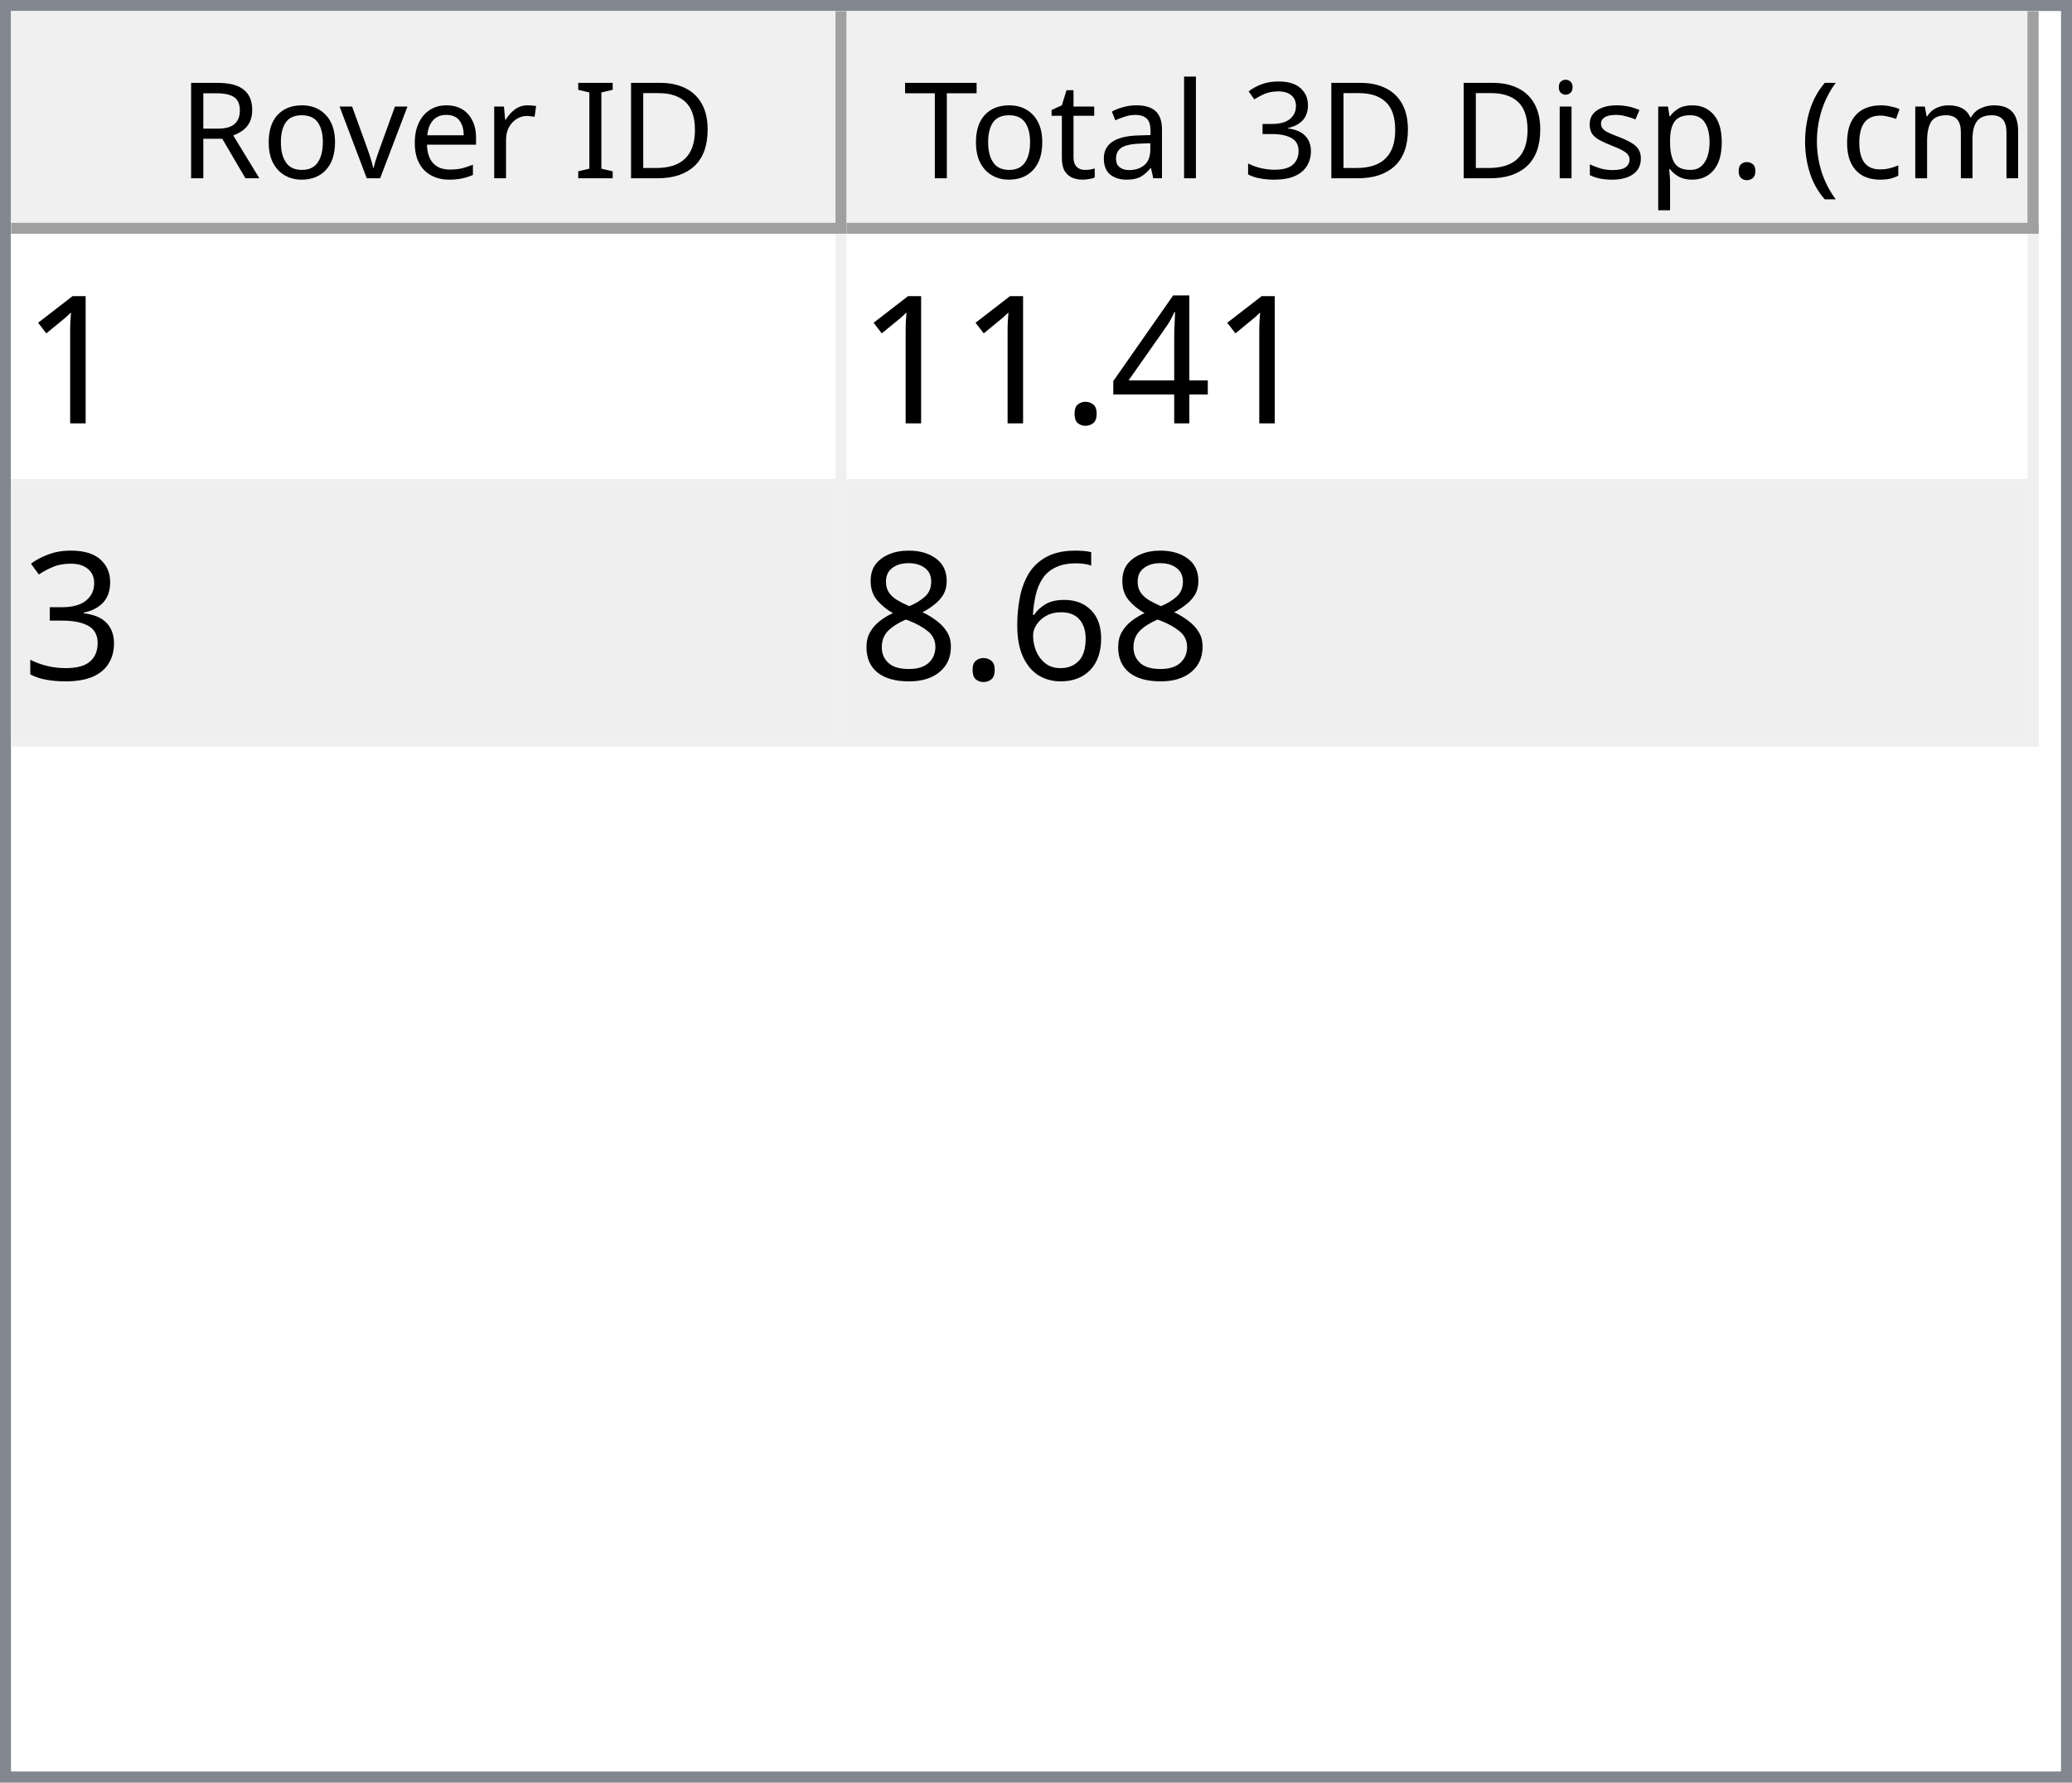
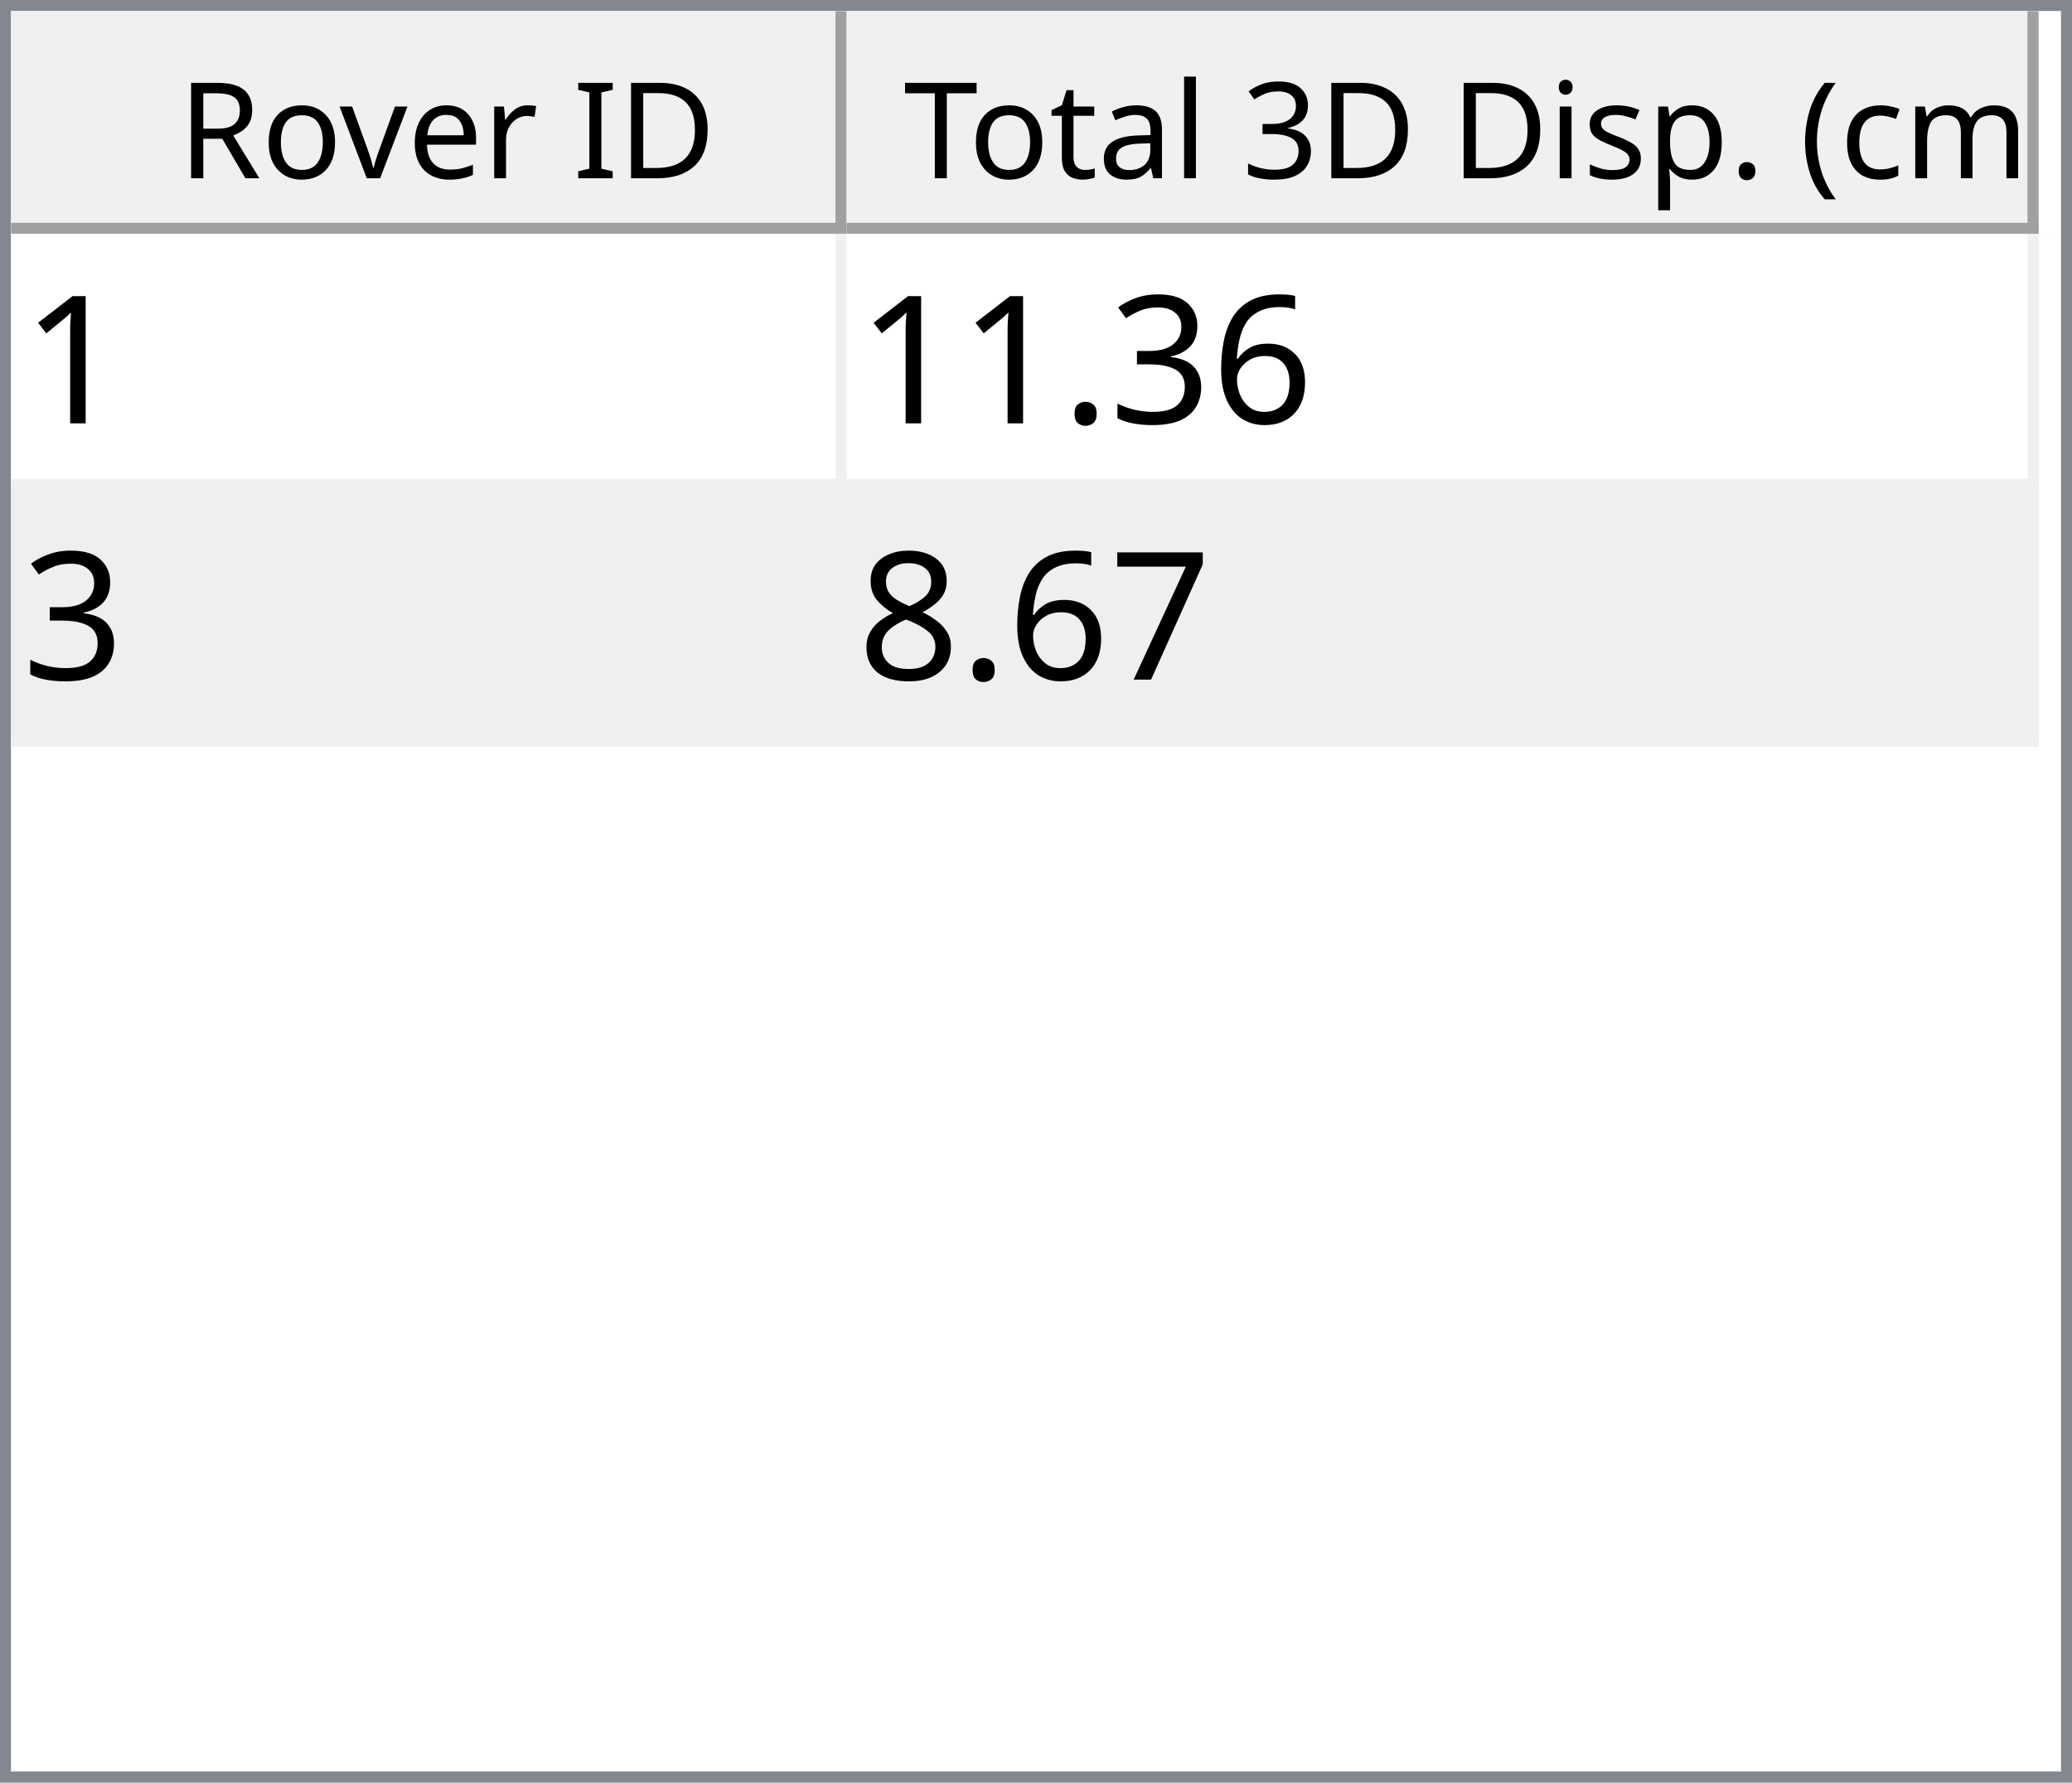
<svg xmlns="http://www.w3.org/2000/svg" style="fill-opacity:1; color-rendering:auto; color-interpolation:auto; text-rendering:auto; stroke:black; stroke-linecap:square; stroke-miterlimit:10; shape-rendering:auto; stroke-opacity:1; fill:black; stroke-dasharray:none; font-weight:normal; stroke-width:1; font-family:'Dialog'; font-style:normal; stroke-linejoin:miter; font-size:12px; stroke-dashoffset:0; image-rendering:auto;" width="186" height="160">
  <defs id="genericDefs" />
  <g>
    <defs id="defs1">
      <clipPath clipPathUnits="userSpaceOnUse" id="clipPath1">
        <path d="M0 0 L186 0 L186 160 L0 160 L0 0 Z" />
      </clipPath>
      <clipPath clipPathUnits="userSpaceOnUse" id="clipPath2">
        <path d="M0 0 L0 160 L186 160 L186 0 Z" />
      </clipPath>
      <clipPath clipPathUnits="userSpaceOnUse" id="clipPath3">
        <path d="M0 0 L0 20 L184 20 L184 0 Z" />
      </clipPath>
      <clipPath clipPathUnits="userSpaceOnUse" id="clipPath4">
        <path d="M0 0 L0 20 L75 20 L75 0 Z" />
      </clipPath>
      <clipPath clipPathUnits="userSpaceOnUse" id="clipPath5">
        <path d="M1 1 L1 19 L74 19 L74 1 Z" />
      </clipPath>
      <clipPath clipPathUnits="userSpaceOnUse" id="clipPath6">
        <path d="M0 0 L0 18 L73 18 L73 0 Z" />
      </clipPath>
      <clipPath clipPathUnits="userSpaceOnUse" id="clipPath7">
        <path d="M-0.5 -0.5 L-0.5 19.5 L74.5 19.5 L74.5 -0.5 Z" />
      </clipPath>
      <clipPath clipPathUnits="userSpaceOnUse" id="clipPath8">
        <path d="M0 0 L0 20 L107 20 L107 0 Z" />
      </clipPath>
      <clipPath clipPathUnits="userSpaceOnUse" id="clipPath9">
        <path d="M1 1 L1 19 L106 19 L106 1 Z" />
      </clipPath>
      <clipPath clipPathUnits="userSpaceOnUse" id="clipPath10">
        <path d="M0 0 L0 18 L105 18 L105 0 Z" />
      </clipPath>
      <clipPath clipPathUnits="userSpaceOnUse" id="clipPath11">
        <path d="M-0.5 -0.5 L-0.5 19.5 L106.5 19.5 L106.5 -0.5 Z" />
      </clipPath>
      <clipPath clipPathUnits="userSpaceOnUse" id="clipPath12">
        <path d="M0 0 L0 138 L184 138 L184 0 Z" />
      </clipPath>
      <clipPath clipPathUnits="userSpaceOnUse" id="clipPath13">
        <path d="M0 0 L0 46 L182 46 L182 0 Z" />
      </clipPath>
      <clipPath clipPathUnits="userSpaceOnUse" id="clipPath14">
        <path d="M-0.5 -0.5 L-0.5 45.5 L181.5 45.5 L181.5 -0.5 Z" />
      </clipPath>
      <clipPath clipPathUnits="userSpaceOnUse" id="clipPath15">
        <path d="M0 0 L0 22 L74 22 L74 0 Z" />
      </clipPath>
      <clipPath clipPathUnits="userSpaceOnUse" id="clipPath16">
        <path d="M0 0 L0 22 L106 22 L106 0 Z" />
      </clipPath>
      <font horiz-adv-x="64.551" id="font1">
        <font-face ascent="107.91" descent="25.098" units-per-em="100" style="font-style:normal; font-family:Segoe UI; font-weight:normal;" />
        <missing-glyph horiz-adv-x="64.551" d="M8.109 0 L8.109 68.266 L56.453 68.266 L56.453 0 L8.109 0 ZM15.328 7.234 L49.219 7.234 L49.219 61.031 L15.328 61.031 L15.328 7.234 Z" />
        <glyph unicode="D" horiz-adv-x="70.117" d="M9.188 0 L9.188 70.016 L28.516 70.016 Q65.531 70.016 65.531 35.891 Q65.531 19.672 55.25 9.836 Q44.969 0 27.734 0 L9.188 0 ZM17.391 62.594 L17.391 7.422 L27.828 7.422 Q41.609 7.422 49.273 14.797 Q56.938 22.172 56.938 35.688 Q56.938 62.594 28.328 62.594 L17.391 62.594 Z" />
        <glyph unicode="I" horiz-adv-x="26.611" d="M17.391 0 L9.188 0 L9.188 70.016 L17.391 70.016 L17.391 0 Z" />
        <glyph unicode=" " horiz-adv-x="27.393" d="" />
        <glyph unicode="r" horiz-adv-x="34.766" d="M34.188 41.891 Q32.078 43.5 28.125 43.5 Q23 43.5 19.555 38.672 Q16.109 33.844 16.109 25.484 L16.109 0 L8.109 0 L8.109 50 L16.109 50 L16.109 39.703 L16.312 39.703 Q18.016 44.969 21.531 47.922 Q25.047 50.875 29.391 50.875 Q32.516 50.875 34.188 50.203 L34.188 41.891 Z" />
        <glyph unicode="e" horiz-adv-x="52.295" d="M48.297 23 L12.984 23 Q13.188 14.656 17.484 10.109 Q21.781 5.562 29.297 5.562 Q37.75 5.562 44.828 11.141 L44.828 3.609 Q38.234 -1.172 27.391 -1.172 Q16.797 -1.172 10.742 5.641 Q4.688 12.453 4.688 24.812 Q4.688 36.469 11.305 43.82 Q17.922 51.172 27.734 51.172 Q37.547 51.172 42.922 44.828 Q48.297 38.484 48.297 27.203 L48.297 23 ZM40.094 29.781 Q40.047 36.719 36.75 40.578 Q33.453 44.438 27.594 44.438 Q21.922 44.438 17.969 40.383 Q14.016 36.328 13.094 29.781 L40.094 29.781 Z" />
        <glyph unicode="v" horiz-adv-x="47.9" d="M47.406 50 L27.484 0 L19.625 0 L0.688 50 L9.469 50 L22.172 13.672 Q23.578 9.672 23.922 6.688 L24.125 6.688 Q24.609 10.453 25.688 13.484 L38.969 50 L47.406 50 Z" />
        <glyph unicode="o" horiz-adv-x="58.594" d="M29 -1.172 Q17.922 -1.172 11.305 5.836 Q4.688 12.844 4.688 24.422 Q4.688 37.016 11.57 44.094 Q18.453 51.172 30.172 51.172 Q41.359 51.172 47.633 44.289 Q53.906 37.406 53.906 25.203 Q53.906 13.234 47.141 6.031 Q40.375 -1.172 29 -1.172 ZM29.594 44.438 Q21.875 44.438 17.383 39.188 Q12.891 33.938 12.891 24.703 Q12.891 15.828 17.43 10.695 Q21.969 5.562 29.594 5.562 Q37.359 5.562 41.531 10.594 Q45.703 15.625 45.703 24.906 Q45.703 34.281 41.531 39.359 Q37.359 44.438 29.594 44.438 Z" />
        <glyph unicode="R" horiz-adv-x="59.814" d="M59.375 0 L49.609 0 L37.891 19.625 Q36.281 22.359 34.766 24.289 Q33.25 26.219 31.664 27.438 Q30.078 28.656 28.25 29.219 Q26.422 29.781 24.125 29.781 L17.391 29.781 L17.391 0 L9.188 0 L9.188 70.016 L30.078 70.016 Q34.672 70.016 38.555 68.867 Q42.438 67.719 45.289 65.375 Q48.141 63.031 49.758 59.547 Q51.375 56.062 51.375 51.375 Q51.375 47.703 50.273 44.656 Q49.172 41.609 47.148 39.211 Q45.125 36.812 42.266 35.133 Q39.406 33.453 35.844 32.516 L35.844 32.328 Q37.594 31.547 38.891 30.547 Q40.188 29.547 41.359 28.18 Q42.531 26.812 43.68 25.078 Q44.828 23.344 46.234 21.047 L59.375 0 ZM17.391 62.594 L17.391 37.203 L28.516 37.203 Q31.594 37.203 34.203 38.133 Q36.812 39.062 38.719 40.797 Q40.625 42.531 41.703 45.047 Q42.781 47.562 42.781 50.688 Q42.781 56.297 39.141 59.445 Q35.5 62.594 28.609 62.594 L17.391 62.594 Z" />
        <glyph unicode=")" horiz-adv-x="30.176" d="M8.297 -15.922 L1.172 -15.922 Q16.406 2.344 16.406 26.812 Q16.406 51.469 1.078 70.016 L8.297 70.016 Q23.531 52.156 23.531 26.703 Q23.531 1.375 8.297 -15.922 Z" />
        <glyph unicode="m" horiz-adv-x="86.133" d="M79.109 0 L71.094 0 L71.094 28.719 Q71.094 37.016 68.531 40.727 Q65.969 44.438 59.906 44.438 Q54.781 44.438 51.195 39.75 Q47.609 35.062 47.609 28.516 L47.609 0 L39.594 0 L39.594 29.688 Q39.594 44.438 28.219 44.438 Q22.953 44.438 19.531 40.016 Q16.109 35.594 16.109 28.516 L16.109 0 L8.109 0 L8.109 50 L16.109 50 L16.109 42.094 L16.312 42.094 Q21.625 51.172 31.844 51.172 Q36.969 51.172 40.773 48.312 Q44.578 45.453 46 40.828 Q51.562 51.172 62.594 51.172 Q79.109 51.172 79.109 30.812 L79.109 0 Z" />
        <glyph unicode="c" horiz-adv-x="46.191" d="M42.188 2.297 Q36.422 -1.172 28.516 -1.172 Q17.828 -1.172 11.258 5.789 Q4.688 12.75 4.688 23.828 Q4.688 36.188 11.766 43.68 Q18.844 51.172 30.672 51.172 Q37.25 51.172 42.281 48.734 L42.281 40.531 Q36.719 44.438 30.375 44.438 Q22.703 44.438 17.797 38.945 Q12.891 33.453 12.891 24.516 Q12.891 15.719 17.508 10.641 Q22.125 5.562 29.891 5.562 Q36.422 5.562 42.188 9.906 L42.188 2.297 Z" />
        <glyph unicode="(" horiz-adv-x="30.176" d="M29.109 -15.922 L21.969 -15.922 Q6.844 1.375 6.844 26.703 Q6.844 52.156 21.969 70.016 L29.203 70.016 Q13.875 51.469 13.875 26.812 Q13.875 2.344 29.109 -15.922 Z" />
        <glyph unicode="." horiz-adv-x="21.68" d="M10.891 -1.078 Q8.641 -1.078 7.055 0.539 Q5.469 2.156 5.469 4.391 Q5.469 6.641 7.055 8.273 Q8.641 9.906 10.891 9.906 Q13.188 9.906 14.797 8.273 Q16.406 6.641 16.406 4.391 Q16.406 2.156 14.797 0.539 Q13.188 -1.078 10.891 -1.078 Z" />
        <glyph unicode="p" horiz-adv-x="58.789" d="M16.312 7.234 L16.109 7.234 L16.109 -23 L8.109 -23 L8.109 50 L16.109 50 L16.109 41.219 L16.312 41.219 Q22.219 51.172 33.594 51.172 Q43.266 51.172 48.688 44.461 Q54.109 37.75 54.109 26.469 Q54.109 13.922 48 6.375 Q41.891 -1.172 31.297 -1.172 Q21.578 -1.172 16.312 7.234 ZM16.109 27.391 L16.109 20.406 Q16.109 14.203 20.141 9.883 Q24.172 5.562 30.375 5.562 Q37.641 5.562 41.773 11.133 Q45.906 16.703 45.906 26.609 Q45.906 34.969 42.047 39.703 Q38.188 44.438 31.594 44.438 Q24.609 44.438 20.359 39.578 Q16.109 34.719 16.109 27.391 Z" />
        <glyph unicode="s" horiz-adv-x="42.432" d="M5.078 1.812 L5.078 10.406 Q11.625 5.562 19.484 5.562 Q30.031 5.562 30.031 12.594 Q30.031 14.594 29.125 15.992 Q28.219 17.391 26.68 18.461 Q25.141 19.531 23.07 20.383 Q21 21.234 18.609 22.172 Q15.281 23.484 12.766 24.828 Q10.25 26.172 8.57 27.859 Q6.891 29.547 6.031 31.695 Q5.172 33.844 5.172 36.719 Q5.172 40.234 6.789 42.945 Q8.406 45.656 11.086 47.484 Q13.766 49.312 17.211 50.242 Q20.656 51.172 24.312 51.172 Q30.812 51.172 35.938 48.922 L35.938 40.828 Q30.422 44.438 23.25 44.438 Q21 44.438 19.195 43.922 Q17.391 43.406 16.094 42.477 Q14.797 41.547 14.086 40.258 Q13.375 38.969 13.375 37.406 Q13.375 35.453 14.086 34.133 Q14.797 32.812 16.164 31.789 Q17.531 30.766 19.484 29.938 Q21.438 29.109 23.922 28.125 Q27.25 26.859 29.883 25.516 Q32.516 24.172 34.375 22.484 Q36.234 20.797 37.234 18.602 Q38.234 16.406 38.234 13.375 Q38.234 9.672 36.602 6.938 Q34.969 4.203 32.234 2.398 Q29.5 0.594 25.93 -0.289 Q22.359 -1.172 18.453 -1.172 Q10.75 -1.172 5.078 1.812 Z" />
        <glyph unicode="i" horiz-adv-x="24.219" d="M12.203 62.703 Q10.062 62.703 8.547 64.164 Q7.031 65.625 7.031 67.875 Q7.031 70.125 8.547 71.609 Q10.062 73.094 12.203 73.094 Q14.406 73.094 15.945 71.609 Q17.484 70.125 17.484 67.875 Q17.484 65.719 15.945 64.211 Q14.406 62.703 12.203 62.703 ZM16.109 0 L8.109 0 L8.109 50 L16.109 50 L16.109 0 Z" />
        <glyph unicode="3" horiz-adv-x="53.906" d="M46.531 19.828 Q46.531 15.094 44.75 11.211 Q42.969 7.328 39.719 4.57 Q36.469 1.812 31.93 0.297 Q27.391 -1.219 21.922 -1.219 Q11.922 -1.219 6 2.594 L6 11.188 Q13.094 5.609 22.219 5.609 Q25.875 5.609 28.828 6.539 Q31.781 7.469 33.906 9.227 Q36.031 10.984 37.18 13.477 Q38.328 15.969 38.328 19.094 Q38.328 32.812 18.797 32.812 L12.984 32.812 L12.984 39.594 L18.5 39.594 Q35.797 39.594 35.797 52.484 Q35.797 64.406 22.609 64.406 Q15.188 64.406 8.688 59.422 L8.688 67.188 Q15.375 71.188 24.609 71.188 Q29 71.188 32.57 69.969 Q36.141 68.75 38.68 66.555 Q41.219 64.359 42.609 61.281 Q44 58.203 44 54.5 Q44 40.672 30.031 36.719 L30.031 36.531 Q33.594 36.141 36.625 34.797 Q39.656 33.453 41.852 31.305 Q44.047 29.156 45.289 26.25 Q46.531 23.344 46.531 19.828 Z" />
        <glyph unicode="l" horiz-adv-x="24.219" d="M16.109 0 L8.109 0 L8.109 74.031 L16.109 74.031 L16.109 0 Z" />
        <glyph unicode="a" horiz-adv-x="50.879" d="M43.891 0 L35.891 0 L35.891 7.812 L35.688 7.812 Q30.469 -1.172 20.312 -1.172 Q12.844 -1.172 8.617 2.781 Q4.391 6.734 4.391 13.281 Q4.391 27.297 20.906 29.594 L35.891 31.688 Q35.891 44.438 25.594 44.438 Q16.547 44.438 9.281 38.281 L9.281 46.484 Q16.656 51.172 26.266 51.172 Q43.891 51.172 43.891 32.516 L43.891 0 ZM35.891 25.297 L23.828 23.641 Q18.266 22.859 15.43 20.875 Q12.594 18.891 12.594 13.875 Q12.594 10.203 15.211 7.883 Q17.828 5.562 22.172 5.562 Q28.125 5.562 32.008 9.742 Q35.891 13.922 35.891 20.312 L35.891 25.297 Z" />
        <glyph unicode="t" horiz-adv-x="33.887" d="M31.297 0.484 Q28.469 -1.078 23.828 -1.078 Q10.688 -1.078 10.688 13.578 L10.688 43.172 L2.094 43.172 L2.094 50 L10.688 50 L10.688 62.203 L18.703 64.797 L18.703 50 L31.297 50 L31.297 43.172 L18.703 43.172 L18.703 14.984 Q18.703 9.969 20.414 7.82 Q22.125 5.672 26.078 5.672 Q29.109 5.672 31.297 7.328 L31.297 0.484 Z" />
        <glyph unicode="T" horiz-adv-x="52.393" d="M50.594 62.594 L30.375 62.594 L30.375 0 L22.172 0 L22.172 62.594 L2 62.594 L2 70.016 L50.594 70.016 L50.594 62.594 Z" />
      </font>
      <font horiz-adv-x="75.0" id="font2">
        <font-face ascent="100.537" descent="21.973" units-per-em="100" style="font-style:normal; font-family:sans-serif; font-weight:normal;" />
        <missing-glyph horiz-adv-x="75.0" d="M12.5 0 L12.5 62.5 L62.5 62.5 L62.5 0 L12.5 0 ZM14.062 1.562 L60.938 1.562 L60.938 60.938 L14.062 60.938 L14.062 1.562 Z" />
        <glyph unicode="1" horiz-adv-x="55.615" d="M37.25 0 L28.469 0 L28.469 56 Q25.297 52.984 20.141 49.953 Q14.984 46.922 10.891 45.406 L10.891 53.906 Q18.266 57.375 23.781 62.305 Q29.297 67.234 31.594 71.875 L37.25 71.875 L37.25 0 Z" />
-         <glyph unicode="4" horiz-adv-x="55.615" d="M32.328 0 L32.328 17.141 L1.266 17.141 L1.266 25.203 L33.938 71.578 L41.109 71.578 L41.109 25.203 L50.781 25.203 L50.781 17.141 L41.109 17.141 L41.109 0 L32.328 0 ZM32.328 25.203 L32.328 57.469 L9.906 25.203 L32.328 25.203 Z" />
+         <glyph unicode="6" horiz-adv-x="55.615" d="M49.75 54.047 L41.016 53.375 Q39.844 58.547 37.703 60.891 Q34.125 64.656 28.906 64.656 Q24.703 64.656 21.531 62.312 Q17.391 59.281 14.992 53.469 Q12.594 47.656 12.5 36.922 Q15.672 41.75 20.266 44.094 Q24.859 46.438 29.891 46.438 Q38.672 46.438 44.852 39.969 Q51.031 33.5 51.031 23.25 Q51.031 16.5 48.125 10.719 Q45.219 4.938 40.141 1.859 Q35.062 -1.219 28.609 -1.219 Q17.625 -1.219 10.695 6.859 Q3.766 14.938 3.766 33.5 Q3.766 54.25 11.422 63.672 Q18.109 71.875 29.438 71.875 Q37.891 71.875 43.289 67.141 Q48.688 62.406 49.75 54.047 ZM13.875 23.188 Q13.875 18.656 15.797 14.508 Q17.719 10.359 21.188 8.18 Q24.656 6 28.469 6 Q34.031 6 38.039 10.492 Q42.047 14.984 42.047 22.703 Q42.047 30.125 38.086 34.398 Q34.125 38.672 28.125 38.672 Q22.172 38.672 18.023 34.398 Q13.875 30.125 13.875 23.188 Z" />
+         <glyph unicode="3" horiz-adv-x="55.615" d="M4.203 18.891 L12.984 20.062 Q14.5 12.594 18.141 9.297 Q21.781 6 27 6 Q33.203 6 37.477 10.297 Q41.75 14.594 41.75 20.953 Q41.75 27 37.797 30.93 Q33.844 34.859 27.734 34.859 Q25.25 34.859 21.531 33.891 L22.516 41.609 Q23.391 41.5 23.922 41.5 Q29.547 41.5 34.039 44.43 Q38.531 47.359 38.531 53.469 Q38.531 58.297 35.258 61.477 Q31.984 64.656 26.812 64.656 Q21.688 64.656 18.266 61.43 Q14.844 58.203 13.875 51.766 L5.078 53.328 Q6.688 62.156 12.398 67.016 Q18.109 71.875 26.609 71.875 Q32.469 71.875 37.398 69.359 Q42.328 66.844 44.945 62.5 Q47.562 58.156 47.562 53.266 Q47.562 48.641 45.07 44.828 Q42.578 41.016 37.703 38.766 Q44.047 37.312 47.562 32.695 Q51.078 28.078 51.078 21.141 Q51.078 11.766 44.242 5.25 Q37.406 -1.266 26.953 -1.266 Q17.531 -1.266 11.305 4.352 Q5.078 9.969 4.203 18.891 Z" />
        <glyph unicode="." horiz-adv-x="27.783" d="M9.078 0 L9.078 10.016 L19.094 10.016 L19.094 0 L9.078 0 Z" />
-         <glyph unicode="3" horiz-adv-x="55.615" d="M4.203 18.891 L12.984 20.062 Q14.5 12.594 18.141 9.297 Q21.781 6 27 6 Q33.203 6 37.477 10.297 Q41.75 14.594 41.75 20.953 Q41.75 27 37.797 30.93 Q33.844 34.859 27.734 34.859 Q25.25 34.859 21.531 33.891 L22.516 41.609 Q23.391 41.5 23.922 41.5 Q29.547 41.5 34.039 44.43 Q38.531 47.359 38.531 53.469 Q38.531 58.297 35.258 61.477 Q31.984 64.656 26.812 64.656 Q21.688 64.656 18.266 61.43 Q14.844 58.203 13.875 51.766 L5.078 53.328 Q6.688 62.156 12.398 67.016 Q18.109 71.875 26.609 71.875 Q32.469 71.875 37.398 69.359 Q42.328 66.844 44.945 62.5 Q47.562 58.156 47.562 53.266 Q47.562 48.641 45.07 44.828 Q42.578 41.016 37.703 38.766 Q44.047 37.312 47.562 32.695 Q51.078 28.078 51.078 21.141 Q51.078 11.766 44.242 5.25 Q37.406 -1.266 26.953 -1.266 Q17.531 -1.266 11.305 4.352 Q5.078 9.969 4.203 18.891 Z" />
-         <glyph unicode="6" horiz-adv-x="55.615" d="M49.75 54.047 L41.016 53.375 Q39.844 58.547 37.703 60.891 Q34.125 64.656 28.906 64.656 Q24.703 64.656 21.531 62.312 Q17.391 59.281 14.992 53.469 Q12.594 47.656 12.5 36.922 Q15.672 41.75 20.266 44.094 Q24.859 46.438 29.891 46.438 Q38.672 46.438 44.852 39.969 Q51.031 33.5 51.031 23.25 Q51.031 16.5 48.125 10.719 Q45.219 4.938 40.141 1.859 Q35.062 -1.219 28.609 -1.219 Q17.625 -1.219 10.695 6.859 Q3.766 14.938 3.766 33.5 Q3.766 54.25 11.422 63.672 Q18.109 71.875 29.438 71.875 Q37.891 71.875 43.289 67.141 Q48.688 62.406 49.75 54.047 ZM13.875 23.188 Q13.875 18.656 15.797 14.508 Q17.719 10.359 21.188 8.18 Q24.656 6 28.469 6 Q34.031 6 38.039 10.492 Q42.047 14.984 42.047 22.703 Q42.047 30.125 38.086 34.398 Q34.125 38.672 28.125 38.672 Q22.172 38.672 18.023 34.398 Q13.875 30.125 13.875 23.188 Z" />
+         <glyph unicode="7" horiz-adv-x="55.615" d="M4.734 62.203 L4.734 70.656 L51.078 70.656 L51.078 63.812 Q44.234 56.547 37.523 44.484 Q30.812 32.422 27.156 19.672 Q24.516 10.688 23.781 0 L14.75 0 Q14.891 8.453 18.062 20.414 Q21.234 32.375 27.172 43.484 Q33.109 54.594 39.797 62.203 L4.734 62.203 Z" />
        <glyph unicode="8" horiz-adv-x="55.615" d="M17.672 38.812 Q12.203 40.828 9.57 44.539 Q6.938 48.25 6.938 53.422 Q6.938 61.234 12.555 66.555 Q18.172 71.875 27.484 71.875 Q36.859 71.875 42.578 66.43 Q48.297 60.984 48.297 53.172 Q48.297 48.188 45.68 44.508 Q43.062 40.828 37.75 38.812 Q44.344 36.672 47.781 31.883 Q51.219 27.094 51.219 20.453 Q51.219 11.281 44.727 5.031 Q38.234 -1.219 27.641 -1.219 Q17.047 -1.219 10.547 5.055 Q4.047 11.328 4.047 20.703 Q4.047 27.688 7.594 32.398 Q11.141 37.109 17.672 38.812 ZM15.922 53.719 Q15.922 48.641 19.195 45.414 Q22.469 42.188 27.688 42.188 Q32.766 42.188 36.016 45.383 Q39.266 48.578 39.266 53.219 Q39.266 58.062 35.914 61.359 Q32.562 64.656 27.594 64.656 Q22.562 64.656 19.242 61.43 Q15.922 58.203 15.922 53.719 ZM13.094 20.656 Q13.094 16.891 14.875 13.375 Q16.656 9.859 20.172 7.93 Q23.688 6 27.734 6 Q34.031 6 38.133 10.055 Q42.234 14.109 42.234 20.359 Q42.234 26.703 38.016 30.859 Q33.797 35.016 27.438 35.016 Q21.234 35.016 17.164 30.914 Q13.094 26.812 13.094 20.656 Z" />
      </font>
    </defs>
    <g style="fill:white; stroke:white;">
      <rect x="0" y="0" width="186" style="clip-path:url(#clipPath1); stroke:none;" height="160" />
    </g>
    <g style="fill:white; text-rendering:optimizeSpeed; color-rendering:optimizeSpeed; image-rendering:optimizeSpeed; shape-rendering:crispEdges; stroke:white; color-interpolation:sRGB;">
      <rect x="0" width="186" height="160" y="0" style="stroke:none;" />
      <path style="stroke:none;" d="M0 160 L186 160 L186 0 L0 0 Z" />
    </g>
    <g style="fill:rgb(240,240,240); font-family:'Segoe UI'; stroke:rgb(240,240,240);">
      <rect x="0" y="0" width="186" style="clip-path:url(#clipPath2); stroke:none;" height="160" />
    </g>
    <g style="fill:rgb(130,135,144); font-family:'Segoe UI'; stroke:rgb(130,135,144);">
      <path d="M0 0 L186 0 L186 160 L0 160 L0 0 ZM1 1 L185 1 L185 159 L1 159 L1 1 Z" style="fill-rule:evenodd; clip-path:url(#clipPath2); stroke:none;" />
    </g>
    <g style="fill:white; font-family:'Segoe UI'; stroke:white;" transform="translate(1,1)">
      <rect x="0" y="0" width="184" style="clip-path:url(#clipPath3); stroke:none;" height="20" />
    </g>
    <g style="fill:rgb(240,240,240); font-family:'Segoe UI'; stroke:rgb(240,240,240);" transform="translate(1,1)">
      <rect x="0" y="0" width="75" style="clip-path:url(#clipPath4); stroke:none;" height="20" />
    </g>
    <g style="font-family:'Segoe UI';" transform="translate(2,2)">
      <text x="14" xml:space="preserve" y="14" style="clip-path:url(#clipPath6); stroke:none;">Rover ID</text>
    </g>
    <g style="fill:rgb(160,160,160); font-family:'Segoe UI'; stroke:rgb(160,160,160); stroke-linejoin:bevel;" transform="translate(1.5,1.5)">
      <line x1="74" x2="74" y1="0" style="fill:none; clip-path:url(#clipPath7);" y2="19" />
    </g>
    <g style="fill:rgb(160,160,160); font-family:'Segoe UI'; stroke:rgb(160,160,160); stroke-linejoin:bevel;" transform="matrix(1,0,0,1,1,1) translate(0.5,0.5)">
      <line x1="0" x2="74" y1="19" style="fill:none; clip-path:url(#clipPath7);" y2="19" />
    </g>
    <g style="fill:rgb(240,240,240); font-family:'Segoe UI'; stroke:rgb(240,240,240);" transform="translate(76,1)">
      <rect x="0" y="0" width="107" style="clip-path:url(#clipPath8); stroke:none;" height="20" />
    </g>
    <g style="font-family:'Segoe UI';" transform="translate(77,2)">
      <text x="1" xml:space="preserve" y="14" style="clip-path:url(#clipPath10); stroke:none;"> Total 3D Disp. (cm)</text>
    </g>
    <g style="fill:rgb(160,160,160); font-family:'Segoe UI'; stroke:rgb(160,160,160); stroke-linejoin:bevel;" transform="translate(76.5,1.5)">
      <line x1="106" x2="106" y1="0" style="fill:none; clip-path:url(#clipPath11);" y2="19" />
    </g>
    <g style="fill:rgb(160,160,160); font-family:'Segoe UI'; stroke:rgb(160,160,160); stroke-linejoin:bevel;" transform="matrix(1,0,0,1,76,1) translate(0.5,0.5)">
      <line x1="0" x2="106" y1="19" style="fill:none; clip-path:url(#clipPath11);" y2="19" />
    </g>
    <g style="fill:white; font-family:'Segoe UI'; stroke:white;" transform="translate(1,21)">
      <rect x="0" y="0" width="184" style="clip-path:url(#clipPath12); stroke:none;" height="138" />
    </g>
    <g style="fill:rgb(240,240,240); font-size:16px; font-family:sans-serif; stroke:rgb(240,240,240);" transform="translate(1,21)">
      <rect x="0" y="0" width="182" style="clip-path:url(#clipPath13); stroke:none;" height="46" />
      <line transform="translate(0.5,0.5)" x1="0" x2="181" y1="22" style="clip-path:url(#clipPath14); fill:none; stroke-linejoin:bevel;" y2="22" />
    </g>
    <g transform="matrix(1,0,0,1,1,21) translate(0.5,0.5)" style="fill:rgb(240,240,240); font-size:16px; font-family:sans-serif; stroke:rgb(240,240,240); stroke-linejoin:bevel;">
      <line x1="0" x2="181" y1="45" style="fill:none; clip-path:url(#clipPath14);" y2="45" />
    </g>
    <g transform="matrix(1,0,0,1,1,21) translate(0.5,0.5)" style="fill:rgb(240,240,240); font-size:16px; font-family:sans-serif; stroke:rgb(240,240,240); stroke-linejoin:bevel;">
      <line x1="74" x2="74" y1="0" style="fill:none; clip-path:url(#clipPath14);" y2="45" />
    </g>
    <g transform="matrix(1,0,0,1,1,21) translate(0.5,0.5)" style="fill:rgb(240,240,240); font-size:16px; font-family:sans-serif; stroke:rgb(240,240,240); stroke-linejoin:bevel;">
      <line x1="181" x2="181" y1="0" style="fill:none; clip-path:url(#clipPath14);" y2="45" />
    </g>
    <g style="fill:white; font-size:16px; font-family:sans-serif; stroke:white;" transform="matrix(1,0,0,1,1,21)">
      <rect x="0" y="0" width="74" style="clip-path:url(#clipPath15); stroke:none;" height="22" />
      <text x="1" y="17" style="fill:black; clip-path:url(#clipPath15); stroke:none;" xml:space="preserve">1</text>
    </g>
    <g style="fill:white; font-size:16px; font-family:sans-serif; stroke:white;" transform="matrix(1,0,0,1,1,21) translate(75,0)">
      <rect x="0" y="0" width="106" style="clip-path:url(#clipPath16); stroke:none;" height="22" />
-       <text x="1" y="17" style="fill:black; clip-path:url(#clipPath16); stroke:none;" xml:space="preserve">11.41</text>
+       <text x="1" y="17" style="fill:black; clip-path:url(#clipPath16); stroke:none;" xml:space="preserve">11.36</text>
    </g>
    <g style="fill:rgb(239,239,239); font-size:16px; font-family:sans-serif; stroke:rgb(239,239,239);" transform="matrix(1,0,0,1,1,21) translate(0,23)">
      <rect x="0" y="0" width="74" style="clip-path:url(#clipPath15); stroke:none;" height="22" />
      <text x="1" y="17" style="fill:black; clip-path:url(#clipPath15); stroke:none;" xml:space="preserve">3</text>
    </g>
    <g style="fill:rgb(239,239,239); font-size:16px; font-family:sans-serif; stroke:rgb(239,239,239);" transform="matrix(1,0,0,1,1,21) translate(75,23)">
      <rect x="0" y="0" width="106" style="clip-path:url(#clipPath16); stroke:none;" height="22" />
-       <text x="1" y="17" style="fill:black; clip-path:url(#clipPath16); stroke:none;" xml:space="preserve">8.68</text>
+       <text x="1" y="17" style="fill:black; clip-path:url(#clipPath16); stroke:none;" xml:space="preserve">8.67</text>
    </g>
  </g>
</svg>
